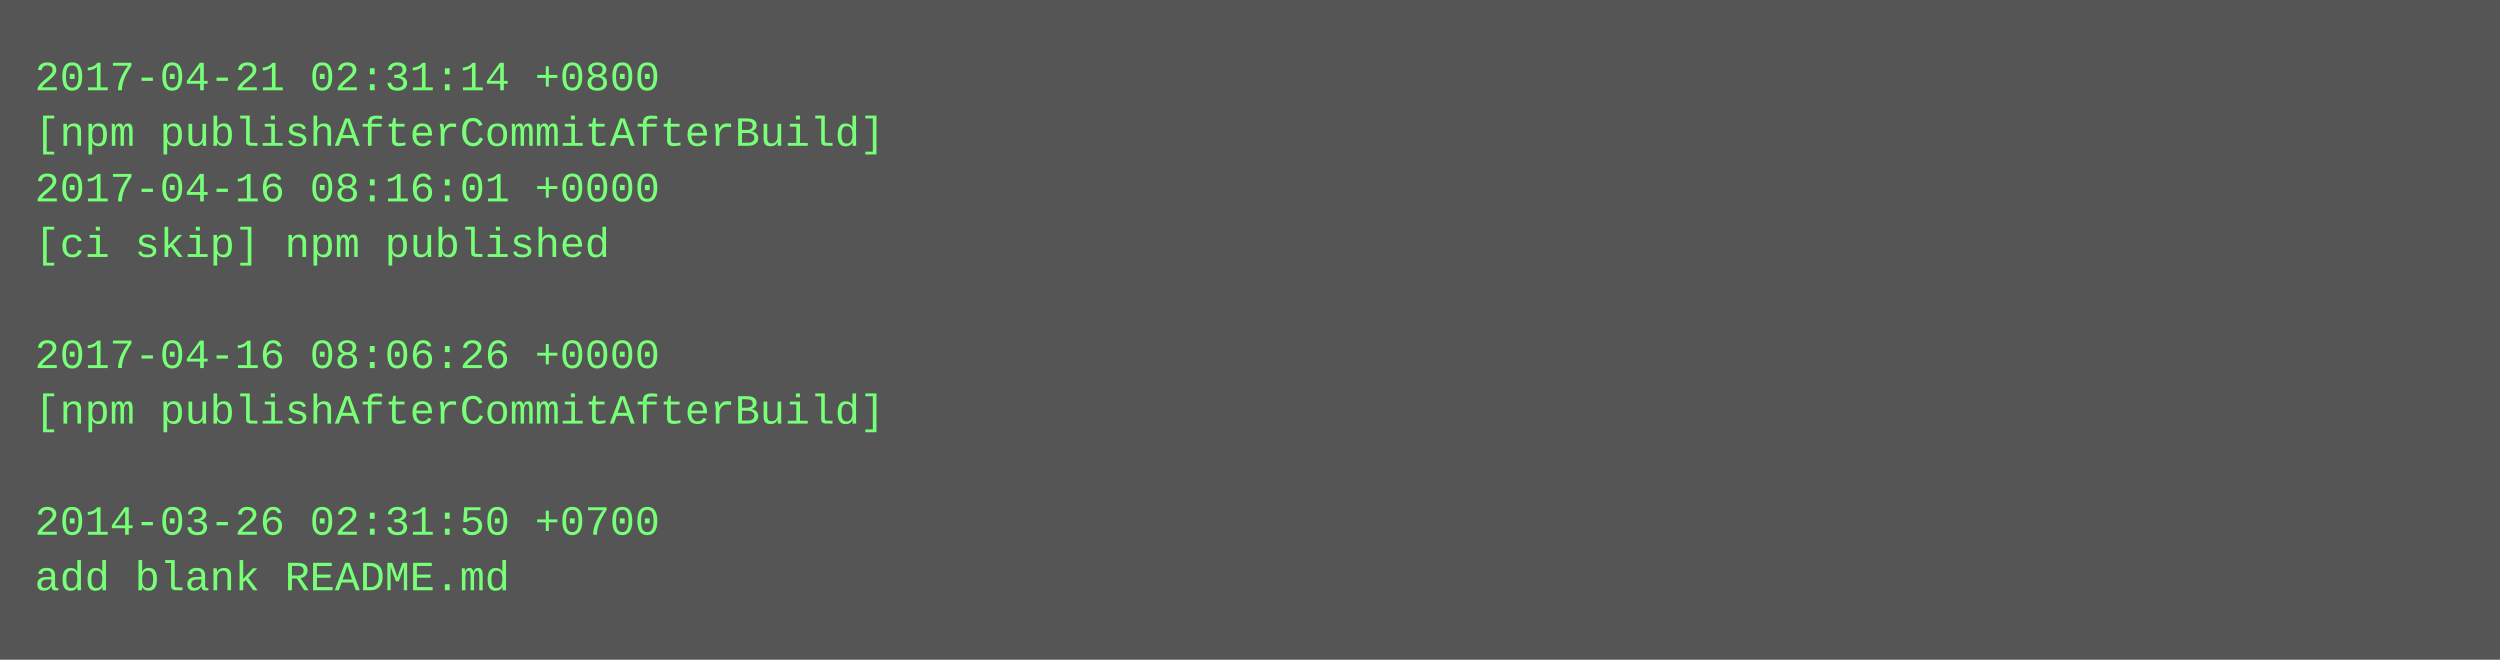
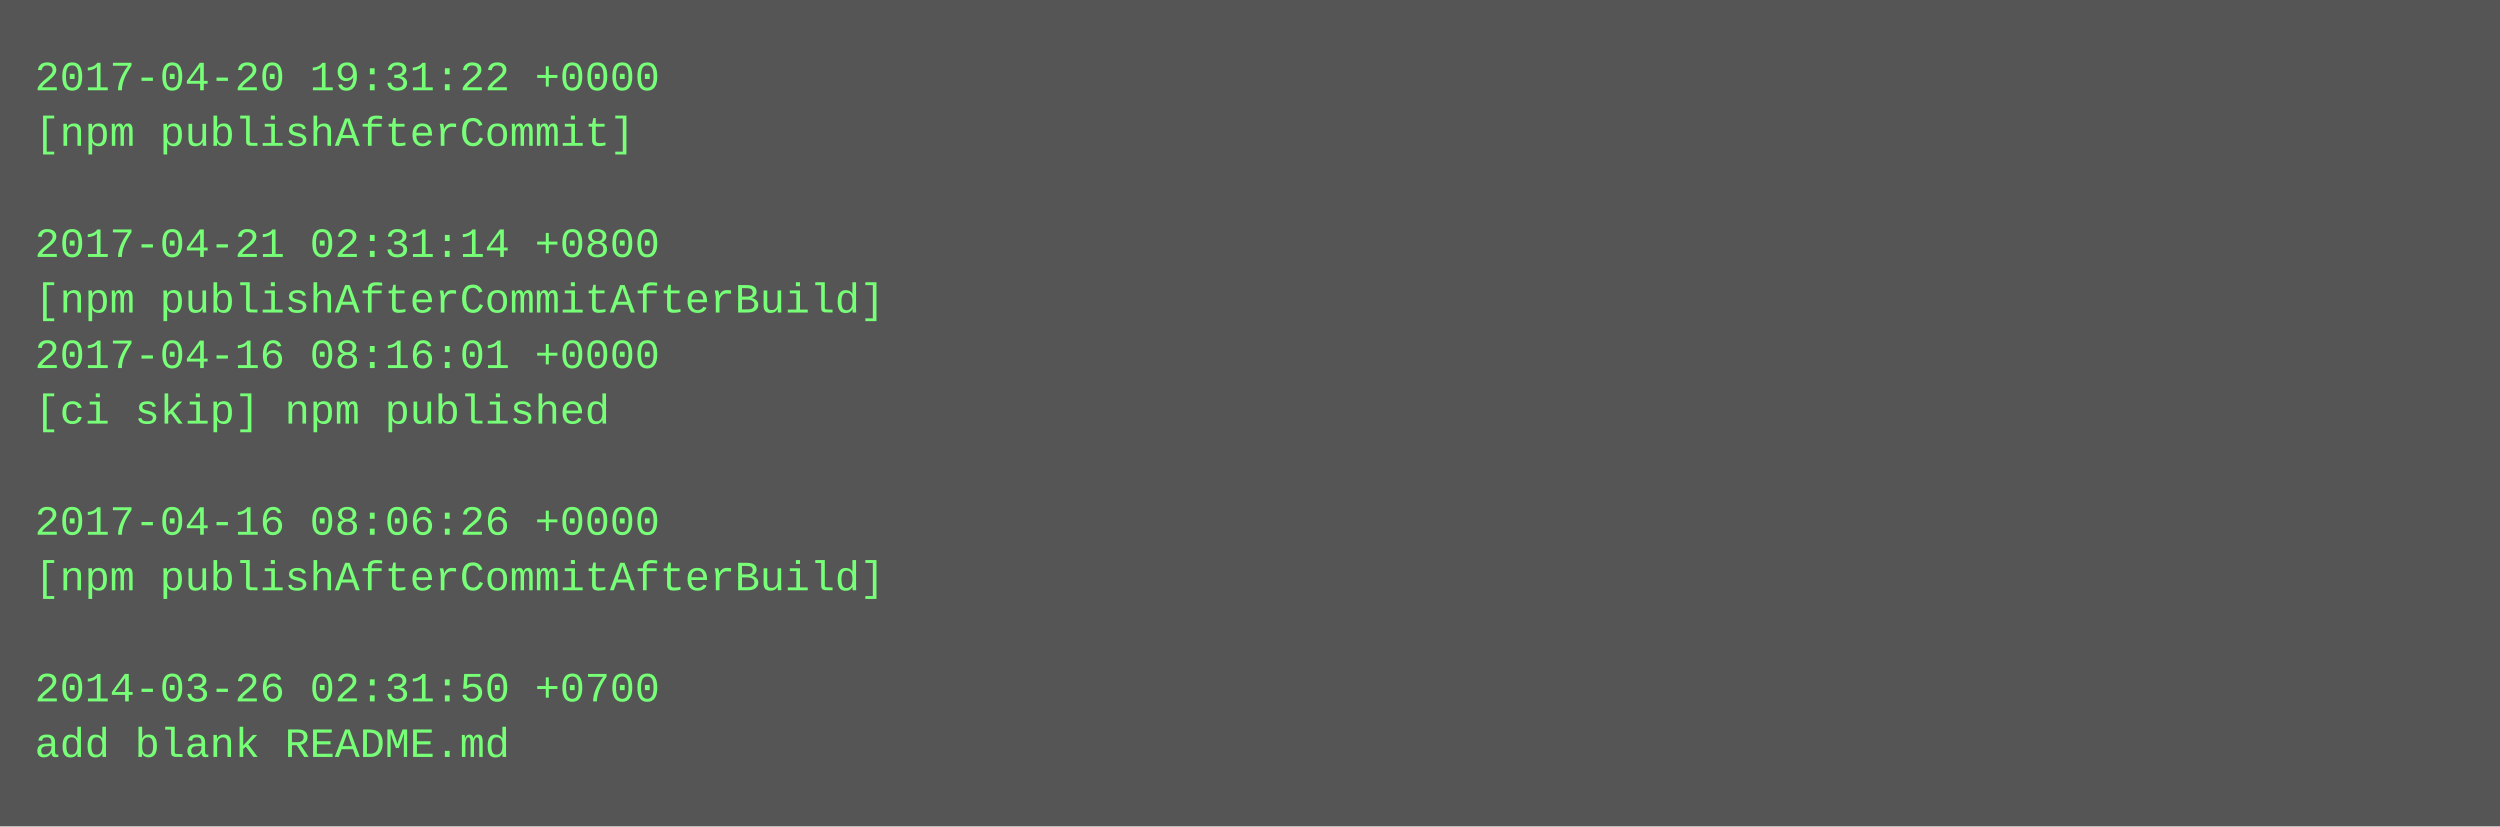
- <svg xmlns="http://www.w3.org/2000/svg" height="190" width="720">
-   <rect height="190" fill="#555" width="720" />
+ <svg xmlns="http://www.w3.org/2000/svg" height="238" width="720">
+   <rect height="238" fill="#555" width="720" />
  <text fill="#7f7" font-family="Courier New" font-size="12" xml:space="preserve">
-     <tspan x="10" y="26">2017-04-21 02:31:14 +0800</tspan>
-     <tspan x="10" y="42">[npm publishAfterCommitAfterBuild]</tspan>
-     <tspan x="10" y="58">2017-04-16 08:16:01 +0000</tspan>
-     <tspan x="10" y="74">[ci skip] npm published</tspan>
-     <tspan x="10" y="90" />
-     <tspan x="10" y="106">2017-04-16 08:06:26 +0000</tspan>
-     <tspan x="10" y="122">[npm publishAfterCommitAfterBuild]</tspan>
+     <tspan x="10" y="26">2017-04-20 19:31:22 +0000</tspan>
+     <tspan x="10" y="42">[npm publishAfterCommit]</tspan>
+     <tspan x="10" y="58" />
+     <tspan x="10" y="74">2017-04-21 02:31:14 +0800</tspan>
+     <tspan x="10" y="90">[npm publishAfterCommitAfterBuild]</tspan>
+     <tspan x="10" y="106">2017-04-16 08:16:01 +0000</tspan>
+     <tspan x="10" y="122">[ci skip] npm published</tspan>
    <tspan x="10" y="138" />
-     <tspan x="10" y="154">2014-03-26 02:31:50 +0700</tspan>
-     <tspan x="10" y="170">add blank README.md</tspan>
+     <tspan x="10" y="154">2017-04-16 08:06:26 +0000</tspan>
+     <tspan x="10" y="170">[npm publishAfterCommitAfterBuild]</tspan>
+     <tspan x="10" y="186" />
+     <tspan x="10" y="202">2014-03-26 02:31:50 +0700</tspan>
+     <tspan x="10" y="218">add blank README.md</tspan>
  </text>
</svg>
